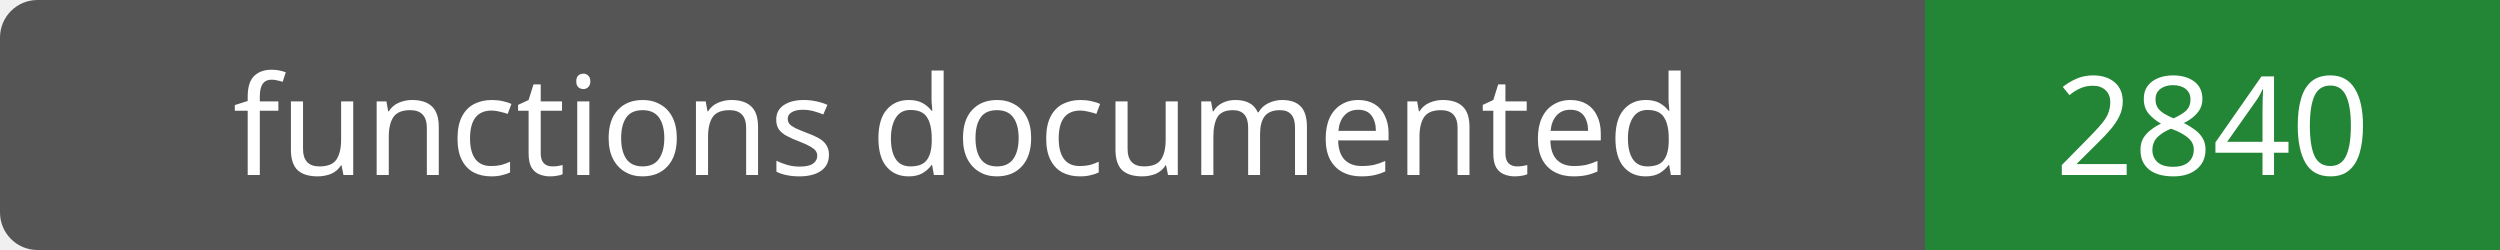
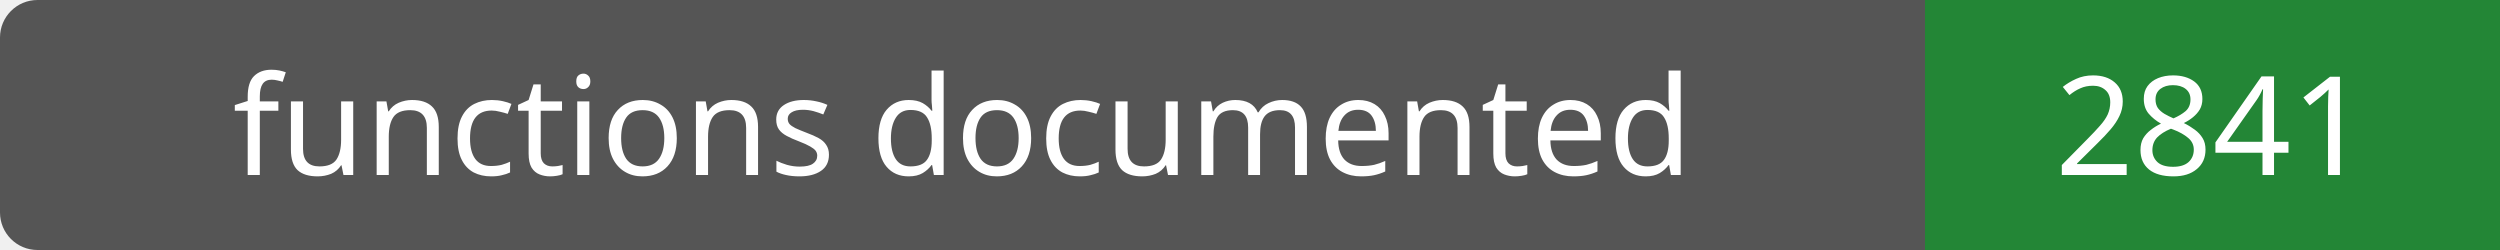
- <svg xmlns="http://www.w3.org/2000/svg" width="200" height="20" role="img" aria-label="functions documented: 2840">
+ <svg xmlns="http://www.w3.org/2000/svg" width="200" height="20" role="img" aria-label="functions documented: 2841">
  <rect width="200" height="20" rx="3" fill="#555" />
  <path fill="#238636" d="M154 0h46v20H154z" />
  <g fill="#fff" text-anchor="middle" font-family="Verdana,sans-serif" font-size="11">
    <text x="77.0" y="14">functions documented</text>
-     <text x="177.0" y="14">2840</text>
+     <text x="177.0" y="14">2841</text>
  </g>
</svg>
